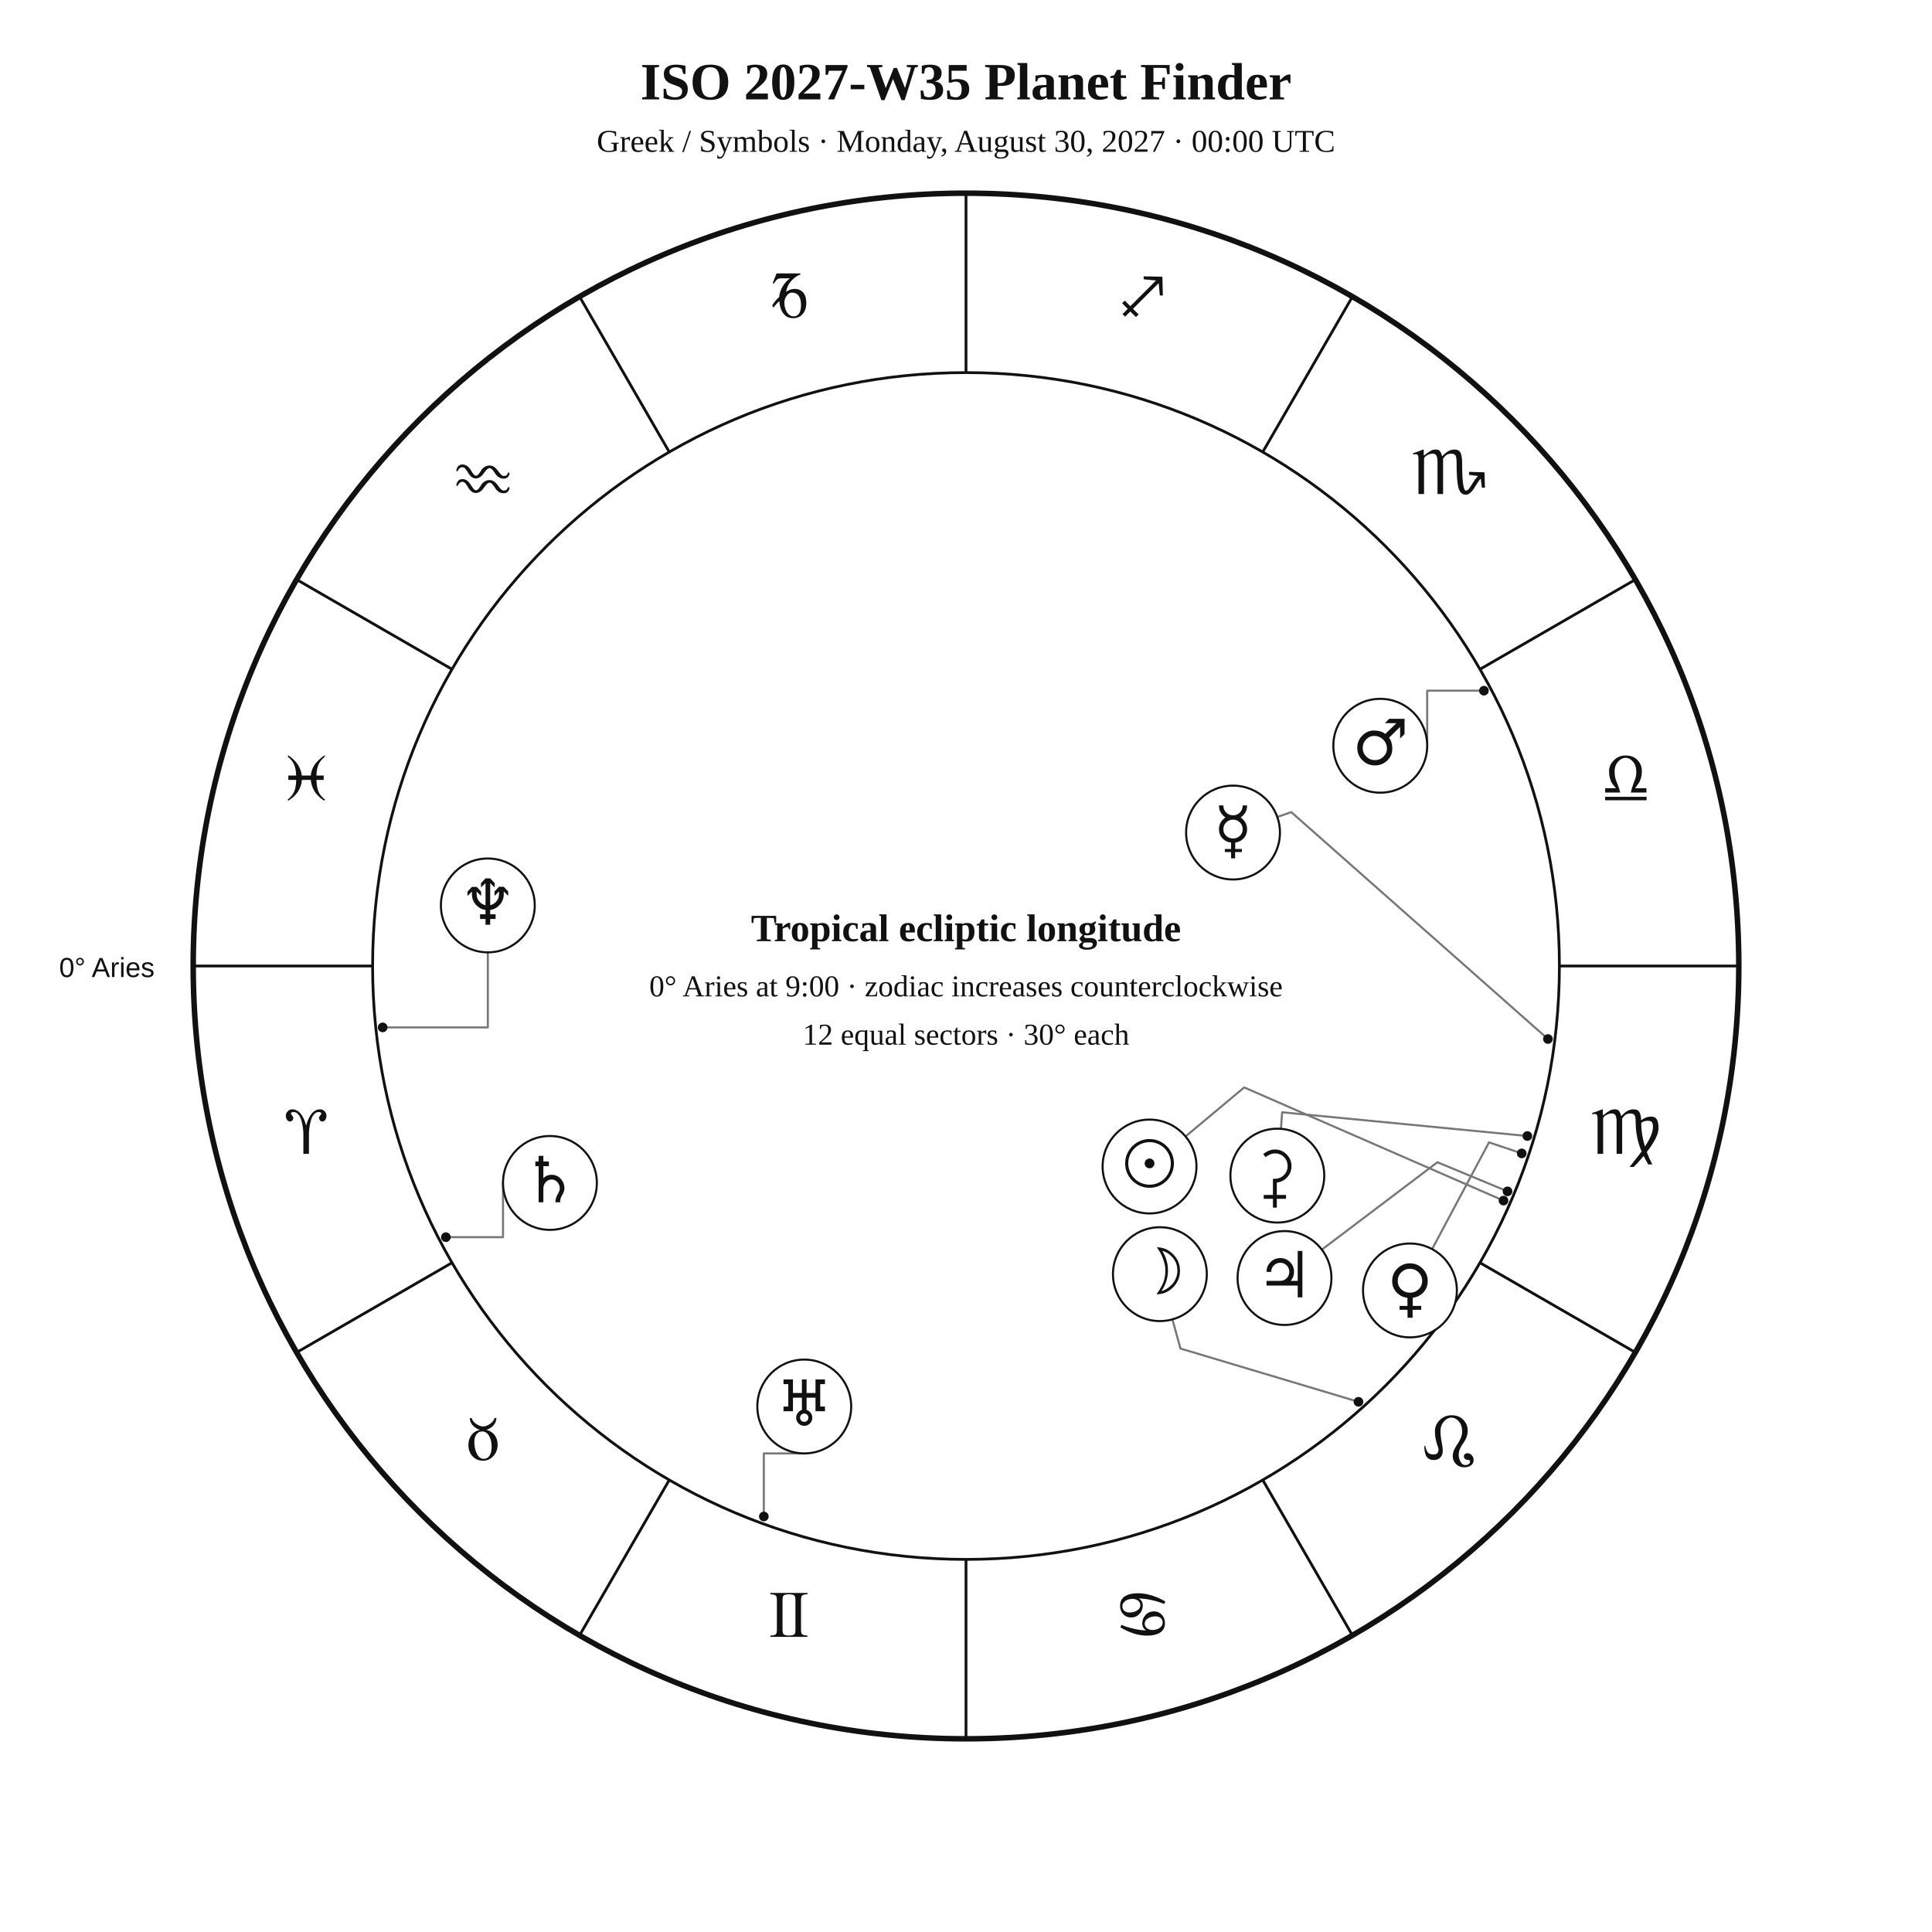
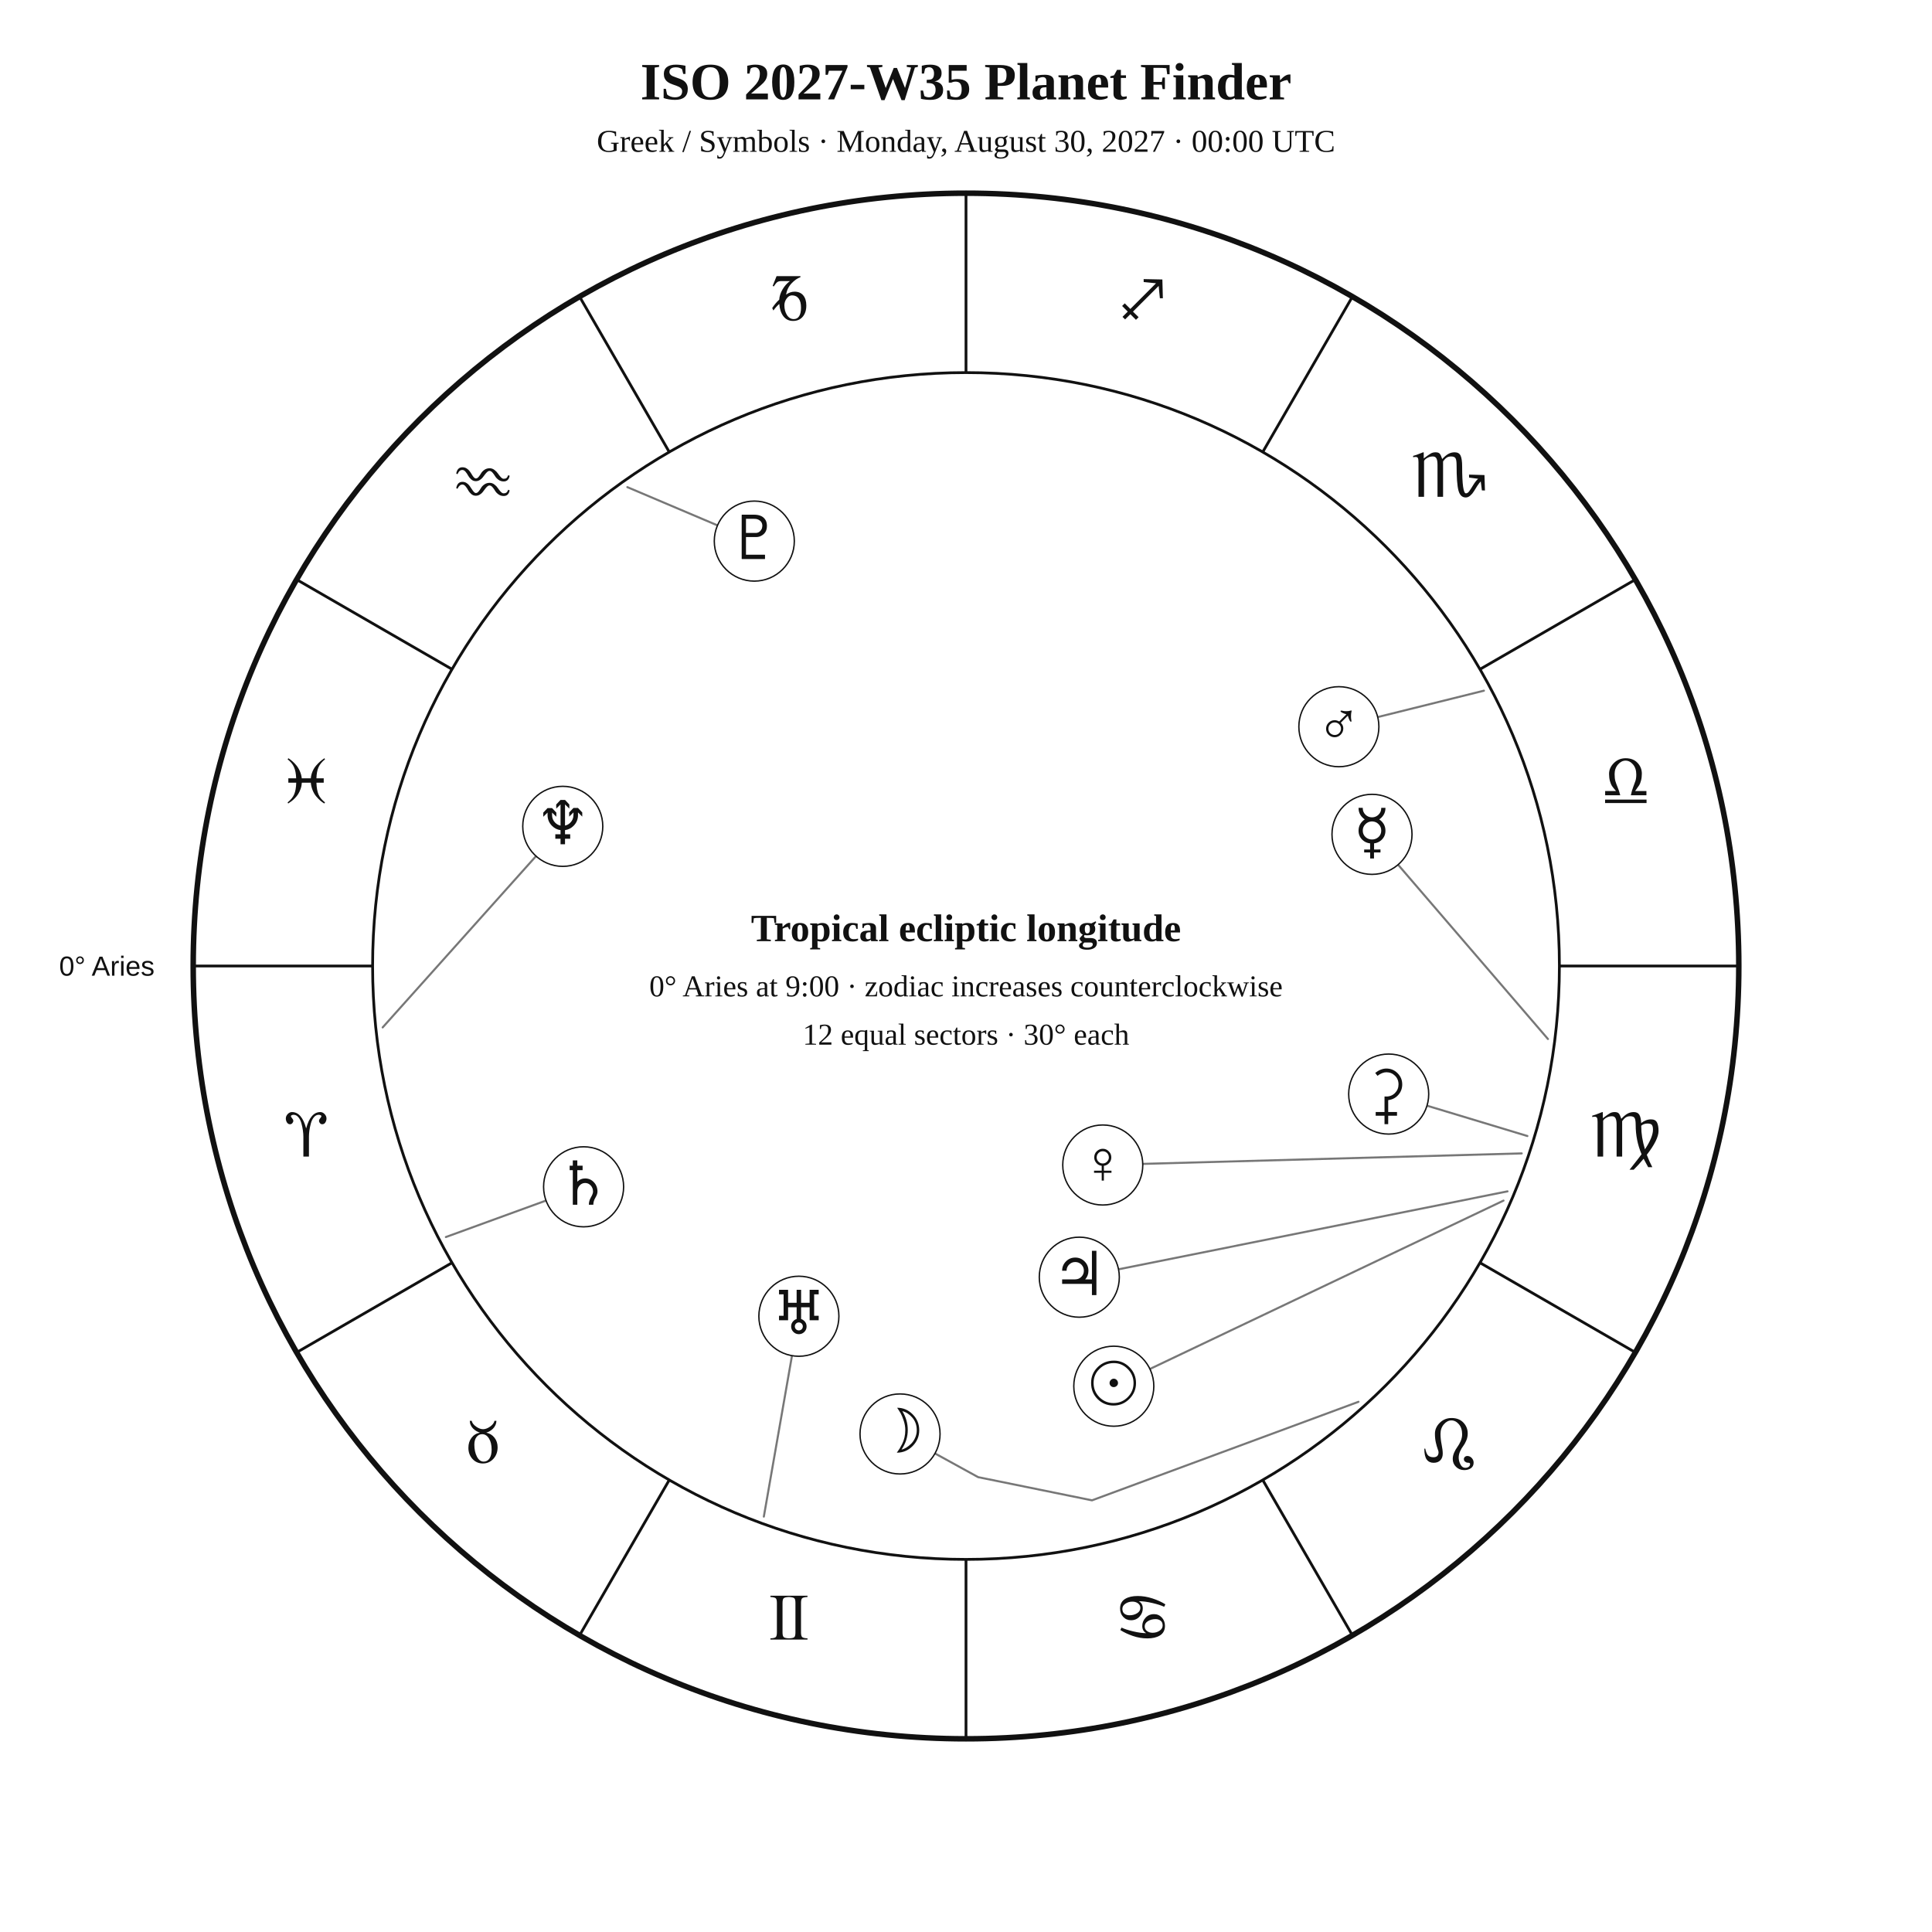
<svg xmlns="http://www.w3.org/2000/svg" width="1400" height="1400" viewBox="0 0 1400 1400">
  <rect width="100%" height="100%" fill="white" />
-   <style>text{font-family:Georgia,"Times New Roman",serif;fill:#111}.sans{font-family:Arial,Helvetica,sans-serif}.symbol{font-family:"Arial Unicode MS","Segoe UI Symbol","Noto Sans Symbols 2","Apple Symbols",serif;font-variant-emoji:text;fill:#111}</style>
+   <style>text{font-family:Georgia,"Times New Roman",serif;fill:#111!important;color:#111!important;-webkit-text-fill-color:#111!important}.sans{font-family:Arial,Helvetica,sans-serif}</style>
  <text x="700" y="72" text-anchor="middle" font-size="38" font-weight="700">ISO 2027-W35 Planet Finder</text>
  <text x="700" y="110" text-anchor="middle" font-size="23">Greek / Symbols · Monday, August 30, 2027 · 00:00 UTC</text>
  <circle cx="700" cy="700" r="560" fill="none" stroke="#111" stroke-width="4" />
  <circle cx="700" cy="700" r="430" fill="none" stroke="#111" stroke-width="2" />
  <line x1="270.0" y1="700.0" x2="140.0" y2="700.0" stroke="#111" stroke-width="2" />
  <line x1="327.6" y1="915.0" x2="215.0" y2="980.0" stroke="#111" stroke-width="2" />
  <line x1="485.0" y1="1072.4" x2="420.0" y2="1185.0" stroke="#111" stroke-width="2" />
  <line x1="700.0" y1="1130.0" x2="700.0" y2="1260.0" stroke="#111" stroke-width="2" />
  <line x1="915.0" y1="1072.4" x2="980.0" y2="1185.0" stroke="#111" stroke-width="2" />
  <line x1="1072.4" y1="915.0" x2="1185.0" y2="980.0" stroke="#111" stroke-width="2" />
  <line x1="1130.0" y1="700.0" x2="1260.0" y2="700.0" stroke="#111" stroke-width="2" />
  <line x1="1072.4" y1="485.0" x2="1185.0" y2="420.0" stroke="#111" stroke-width="2" />
  <line x1="915.0" y1="327.6" x2="980.0" y2="215.0" stroke="#111" stroke-width="2" />
  <line x1="700.0" y1="270.0" x2="700.0" y2="140.0" stroke="#111" stroke-width="2" />
  <line x1="485.0" y1="327.6" x2="420.0" y2="215.0" stroke="#111" stroke-width="2" />
  <line x1="327.6" y1="485.0" x2="215.0" y2="420.0" stroke="#111" stroke-width="2" />
-   <text class="symbol" x="221.9" y="836.1" text-anchor="middle" font-size="48">♈︎</text>
-   <text class="symbol" x="350.0" y="1058.0" text-anchor="middle" font-size="48">♉︎</text>
-   <text class="symbol" x="571.9" y="1186.1" text-anchor="middle" font-size="48">♊︎</text>
-   <text class="symbol" x="828.1" y="1186.1" text-anchor="middle" font-size="48">♋︎</text>
-   <text class="symbol" x="1050.0" y="1058.0" text-anchor="middle" font-size="48">♌︎</text>
-   <text class="symbol" x="1178.1" y="836.1" text-anchor="middle" font-size="48">♍︎</text>
-   <text class="symbol" x="1178.1" y="579.9" text-anchor="middle" font-size="48">♎︎</text>
-   <text class="symbol" x="1050.0" y="358.0" text-anchor="middle" font-size="48">♏︎</text>
-   <text class="symbol" x="828.1" y="229.9" text-anchor="middle" font-size="48">♐︎</text>
-   <text class="symbol" x="571.9" y="229.9" text-anchor="middle" font-size="48">♑︎</text>
-   <text class="symbol" x="350.0" y="358.0" text-anchor="middle" font-size="48">♒︎</text>
-   <text class="symbol" x="221.9" y="579.9" text-anchor="middle" font-size="48">♓︎</text>
-   <text x="112" y="708" text-anchor="end" font-size="20" class="sans">0° Aries</text>
-   <polyline points="1089.5,870.0 901.6,788.0 859.1,823.5" fill="none" stroke="#777" stroke-width="1.5" stroke-linejoin="round" stroke-linecap="round" />
-   <circle cx="1089.5" cy="870.0" r="3.5" fill="#111" />
-   <polyline points="984.4,1015.8 855.4,977.2 849.6,956.1" fill="none" stroke="#777" stroke-width="1.5" stroke-linejoin="round" stroke-linecap="round" />
-   <circle cx="984.4" cy="1015.8" r="3.5" fill="#111" />
-   <polyline points="1121.7,752.9 935.7,588.5 925.6,592.0" fill="none" stroke="#777" stroke-width="1.5" stroke-linejoin="round" stroke-linecap="round" />
-   <circle cx="1121.7" cy="752.9" r="3.5" fill="#111" />
-   <polyline points="1102.7,835.8 1079.0,827.8 1037.8,905.1" fill="none" stroke="#777" stroke-width="1.5" stroke-linejoin="round" stroke-linecap="round" />
-   <circle cx="1102.7" cy="835.8" r="3.5" fill="#111" />
-   <polyline points="1075.3,500.5 1034.2,500.5 1034.2,540.4" fill="none" stroke="#777" stroke-width="1.5" stroke-linejoin="round" stroke-linecap="round" />
-   <circle cx="1075.3" cy="500.5" r="3.5" fill="#111" />
-   <polyline points="1092.4,863.3 1041.6,842.2 957.9,905.5" fill="none" stroke="#777" stroke-width="1.5" stroke-linejoin="round" stroke-linecap="round" />
-   <circle cx="1092.4" cy="863.3" r="3.5" fill="#111" />
-   <polyline points="323.1,896.5 364.5,896.5 364.5,857.2" fill="none" stroke="#777" stroke-width="1.5" stroke-linejoin="round" stroke-linecap="round" />
-   <circle cx="323.1" cy="896.5" r="3.5" fill="#111" />
-   <polyline points="553.5,1098.9 553.5,1053.2 582.8,1053.2" fill="none" stroke="#777" stroke-width="1.5" stroke-linejoin="round" stroke-linecap="round" />
-   <circle cx="553.5" cy="1098.9" r="3.5" fill="#111" />
-   <polyline points="277.3,744.5 353.5,744.5 353.5,690.1" fill="none" stroke="#777" stroke-width="1.5" stroke-linejoin="round" stroke-linecap="round" />
-   <circle cx="277.3" cy="744.5" r="3.5" fill="#111" />
-   <polyline points="1106.8,823.2 929.1,806.0 928.2,818.0" fill="none" stroke="#777" stroke-width="1.5" stroke-linejoin="round" stroke-linecap="round" />
-   <circle cx="1106.8" cy="823.2" r="3.5" fill="#111" />
-   <circle cx="833.0" cy="845.3" r="34" fill="white" stroke="#111" stroke-width="1.5" />
-   <text class="symbol" x="833.0" y="859.3" text-anchor="middle" font-size="46">☉︎</text>
-   <circle cx="840.5" cy="923.3" r="34" fill="white" stroke="#111" stroke-width="1.5" />
-   <text class="symbol" x="840.5" y="937.3" text-anchor="middle" font-size="46">☽︎</text>
-   <circle cx="893.5" cy="603.3" r="34" fill="white" stroke="#111" stroke-width="1.5" />
-   <text class="symbol" x="893.5" y="617.3" text-anchor="middle" font-size="46">☿︎</text>
-   <circle cx="1021.7" cy="935.1" r="34" fill="white" stroke="#111" stroke-width="1.5" />
-   <text class="symbol" x="1021.7" y="949.1" text-anchor="middle" font-size="46">♀︎</text>
-   <circle cx="1000.2" cy="540.4" r="34" fill="white" stroke="#111" stroke-width="1.5" />
-   <text class="symbol" x="1000.2" y="554.4" text-anchor="middle" font-size="46">♂︎</text>
-   <circle cx="930.8" cy="926.1" r="34" fill="white" stroke="#111" stroke-width="1.5" />
-   <text class="symbol" x="930.8" y="940.1" text-anchor="middle" font-size="46">♃︎</text>
-   <circle cx="398.5" cy="857.2" r="34" fill="white" stroke="#111" stroke-width="1.5" />
-   <text class="symbol" x="398.5" y="871.2" text-anchor="middle" font-size="46">♄︎</text>
-   <circle cx="582.8" cy="1019.2" r="34" fill="white" stroke="#111" stroke-width="1.5" />
-   <text class="symbol" x="582.8" y="1033.2" text-anchor="middle" font-size="46">♅︎</text>
-   <circle cx="353.5" cy="656.1" r="34" fill="white" stroke="#111" stroke-width="1.5" />
-   <text class="symbol" x="353.5" y="670.1" text-anchor="middle" font-size="46">♆︎</text>
-   <circle cx="925.6" cy="851.9" r="34" fill="white" stroke="#111" stroke-width="1.5" />
-   <text class="symbol" x="925.6" y="865.9" text-anchor="middle" font-size="46">⚳︎</text>
+   <text x="221.9" y="838.1" text-anchor="middle" font-size="48">♈︎</text>
+   <text x="350.0" y="1060.0" text-anchor="middle" font-size="48">♉︎</text>
+   <text x="571.9" y="1188.1" text-anchor="middle" font-size="48">♊︎</text>
+   <text x="828.1" y="1188.1" text-anchor="middle" font-size="48">♋︎</text>
+   <text x="1050.0" y="1060.0" text-anchor="middle" font-size="48">♌︎</text>
+   <text x="1178.1" y="838.1" text-anchor="middle" font-size="48">♍︎</text>
+   <text x="1178.1" y="581.9" text-anchor="middle" font-size="48">♎︎</text>
+   <text x="1050.0" y="360.0" text-anchor="middle" font-size="48">♏︎</text>
+   <text x="828.1" y="231.9" text-anchor="middle" font-size="48">♐︎</text>
+   <text x="571.9" y="231.9" text-anchor="middle" font-size="48">♑︎</text>
+   <text x="350.0" y="360.0" text-anchor="middle" font-size="48">♒︎</text>
+   <text x="221.9" y="581.9" text-anchor="middle" font-size="48">♓︎</text>
+   <text x="112.0" y="707.0" text-anchor="end" font-size="20" class="sans">0° Aries</text>
+   <polyline points="1089.5,870.0 833.3,992.0" fill="none" stroke="#777" stroke-width="1.5" stroke-linejoin="round" stroke-linecap="round" />
+   <circle cx="807.1" cy="1004.5" r="29" fill="white" stroke="#111" />
+   <text x="807.1" y="1017.5" text-anchor="middle" font-size="44">☉︎</text>
+   <polyline points="984.4,1015.8 791.3,1087.2 708.8,1070.4 677.5,1053.2" fill="none" stroke="#777" stroke-width="1.5" stroke-linejoin="round" stroke-linecap="round" />
+   <circle cx="652.2" cy="1039.1" r="29" fill="white" stroke="#111" />
+   <text x="652.2" y="1052.1" text-anchor="middle" font-size="44">☽︎</text>
+   <polyline points="1121.7,752.9 1013.1,626.6" fill="none" stroke="#777" stroke-width="1.5" stroke-linejoin="round" stroke-linecap="round" />
+   <circle cx="994.2" cy="604.6" r="29" fill="white" stroke="#111" />
+   <text x="994.2" y="617.6" text-anchor="middle" font-size="44">☿︎</text>
+   <polyline points="1102.7,835.8 828.1,843.4" fill="none" stroke="#777" stroke-width="1.5" stroke-linejoin="round" stroke-linecap="round" />
+   <circle cx="799.1" cy="844.2" r="29" fill="white" stroke="#111" />
+   <text x="799.1" y="857.2" text-anchor="middle" font-size="44">♀︎</text>
+   <polyline points="1075.3,500.5 998.4,519.6" fill="none" stroke="#777" stroke-width="1.5" stroke-linejoin="round" stroke-linecap="round" />
+   <circle cx="970.2" cy="526.6" r="29" fill="white" stroke="#111" />
+   <text x="970.2" y="539.6" text-anchor="middle" font-size="44">♂︎</text>
+   <polyline points="1092.4,863.3 810.5,919.8" fill="none" stroke="#777" stroke-width="1.5" stroke-linejoin="round" stroke-linecap="round" />
+   <circle cx="782.1" cy="925.5" r="29" fill="white" stroke="#111" />
+   <text x="782.1" y="938.5" text-anchor="middle" font-size="44">♃︎</text>
+   <polyline points="323.1,896.4 395.6,870.0" fill="none" stroke="#777" stroke-width="1.5" stroke-linejoin="round" stroke-linecap="round" />
+   <circle cx="422.9" cy="860.0" r="29" fill="white" stroke="#111" />
+   <text x="422.9" y="873.0" text-anchor="middle" font-size="44">♄︎</text>
+   <polyline points="1106.8,823.2 1034.0,801.2" fill="none" stroke="#777" stroke-width="1.5" stroke-linejoin="round" stroke-linecap="round" />
+   <circle cx="1006.3" cy="792.8" r="29" fill="white" stroke="#111" />
+   <text x="1006.3" y="805.8" text-anchor="middle" font-size="44">⚳︎</text>
+   <polyline points="553.5,1099.0 573.9,982.4" fill="none" stroke="#777" stroke-width="1.5" stroke-linejoin="round" stroke-linecap="round" />
+   <circle cx="578.9" cy="953.8" r="29" fill="white" stroke="#111" />
+   <text x="578.9" y="966.8" text-anchor="middle" font-size="44">♅︎</text>
+   <polyline points="277.3,744.5 388.4,620.4" fill="none" stroke="#777" stroke-width="1.5" stroke-linejoin="round" stroke-linecap="round" />
+   <circle cx="407.8" cy="598.8" r="29" fill="white" stroke="#111" />
+   <text x="407.8" y="611.8" text-anchor="middle" font-size="44">♆︎</text>
+   <polyline points="454.6,353.0 519.9,380.7" fill="none" stroke="#777" stroke-width="1.5" stroke-linejoin="round" stroke-linecap="round" />
+   <circle cx="546.6" cy="392.1" r="29" fill="white" stroke="#111" />
+   <text x="546.6" y="405.1" text-anchor="middle" font-size="44">♇︎</text>
  <text x="700" y="682" text-anchor="middle" font-size="28" font-weight="700">Tropical ecliptic longitude</text>
  <text x="700" y="722" text-anchor="middle" font-size="22">0° Aries at 9:00 · zodiac increases counterclockwise</text>
  <text x="700" y="757" text-anchor="middle" font-size="22">12 equal sectors · 30° each</text>
</svg>
